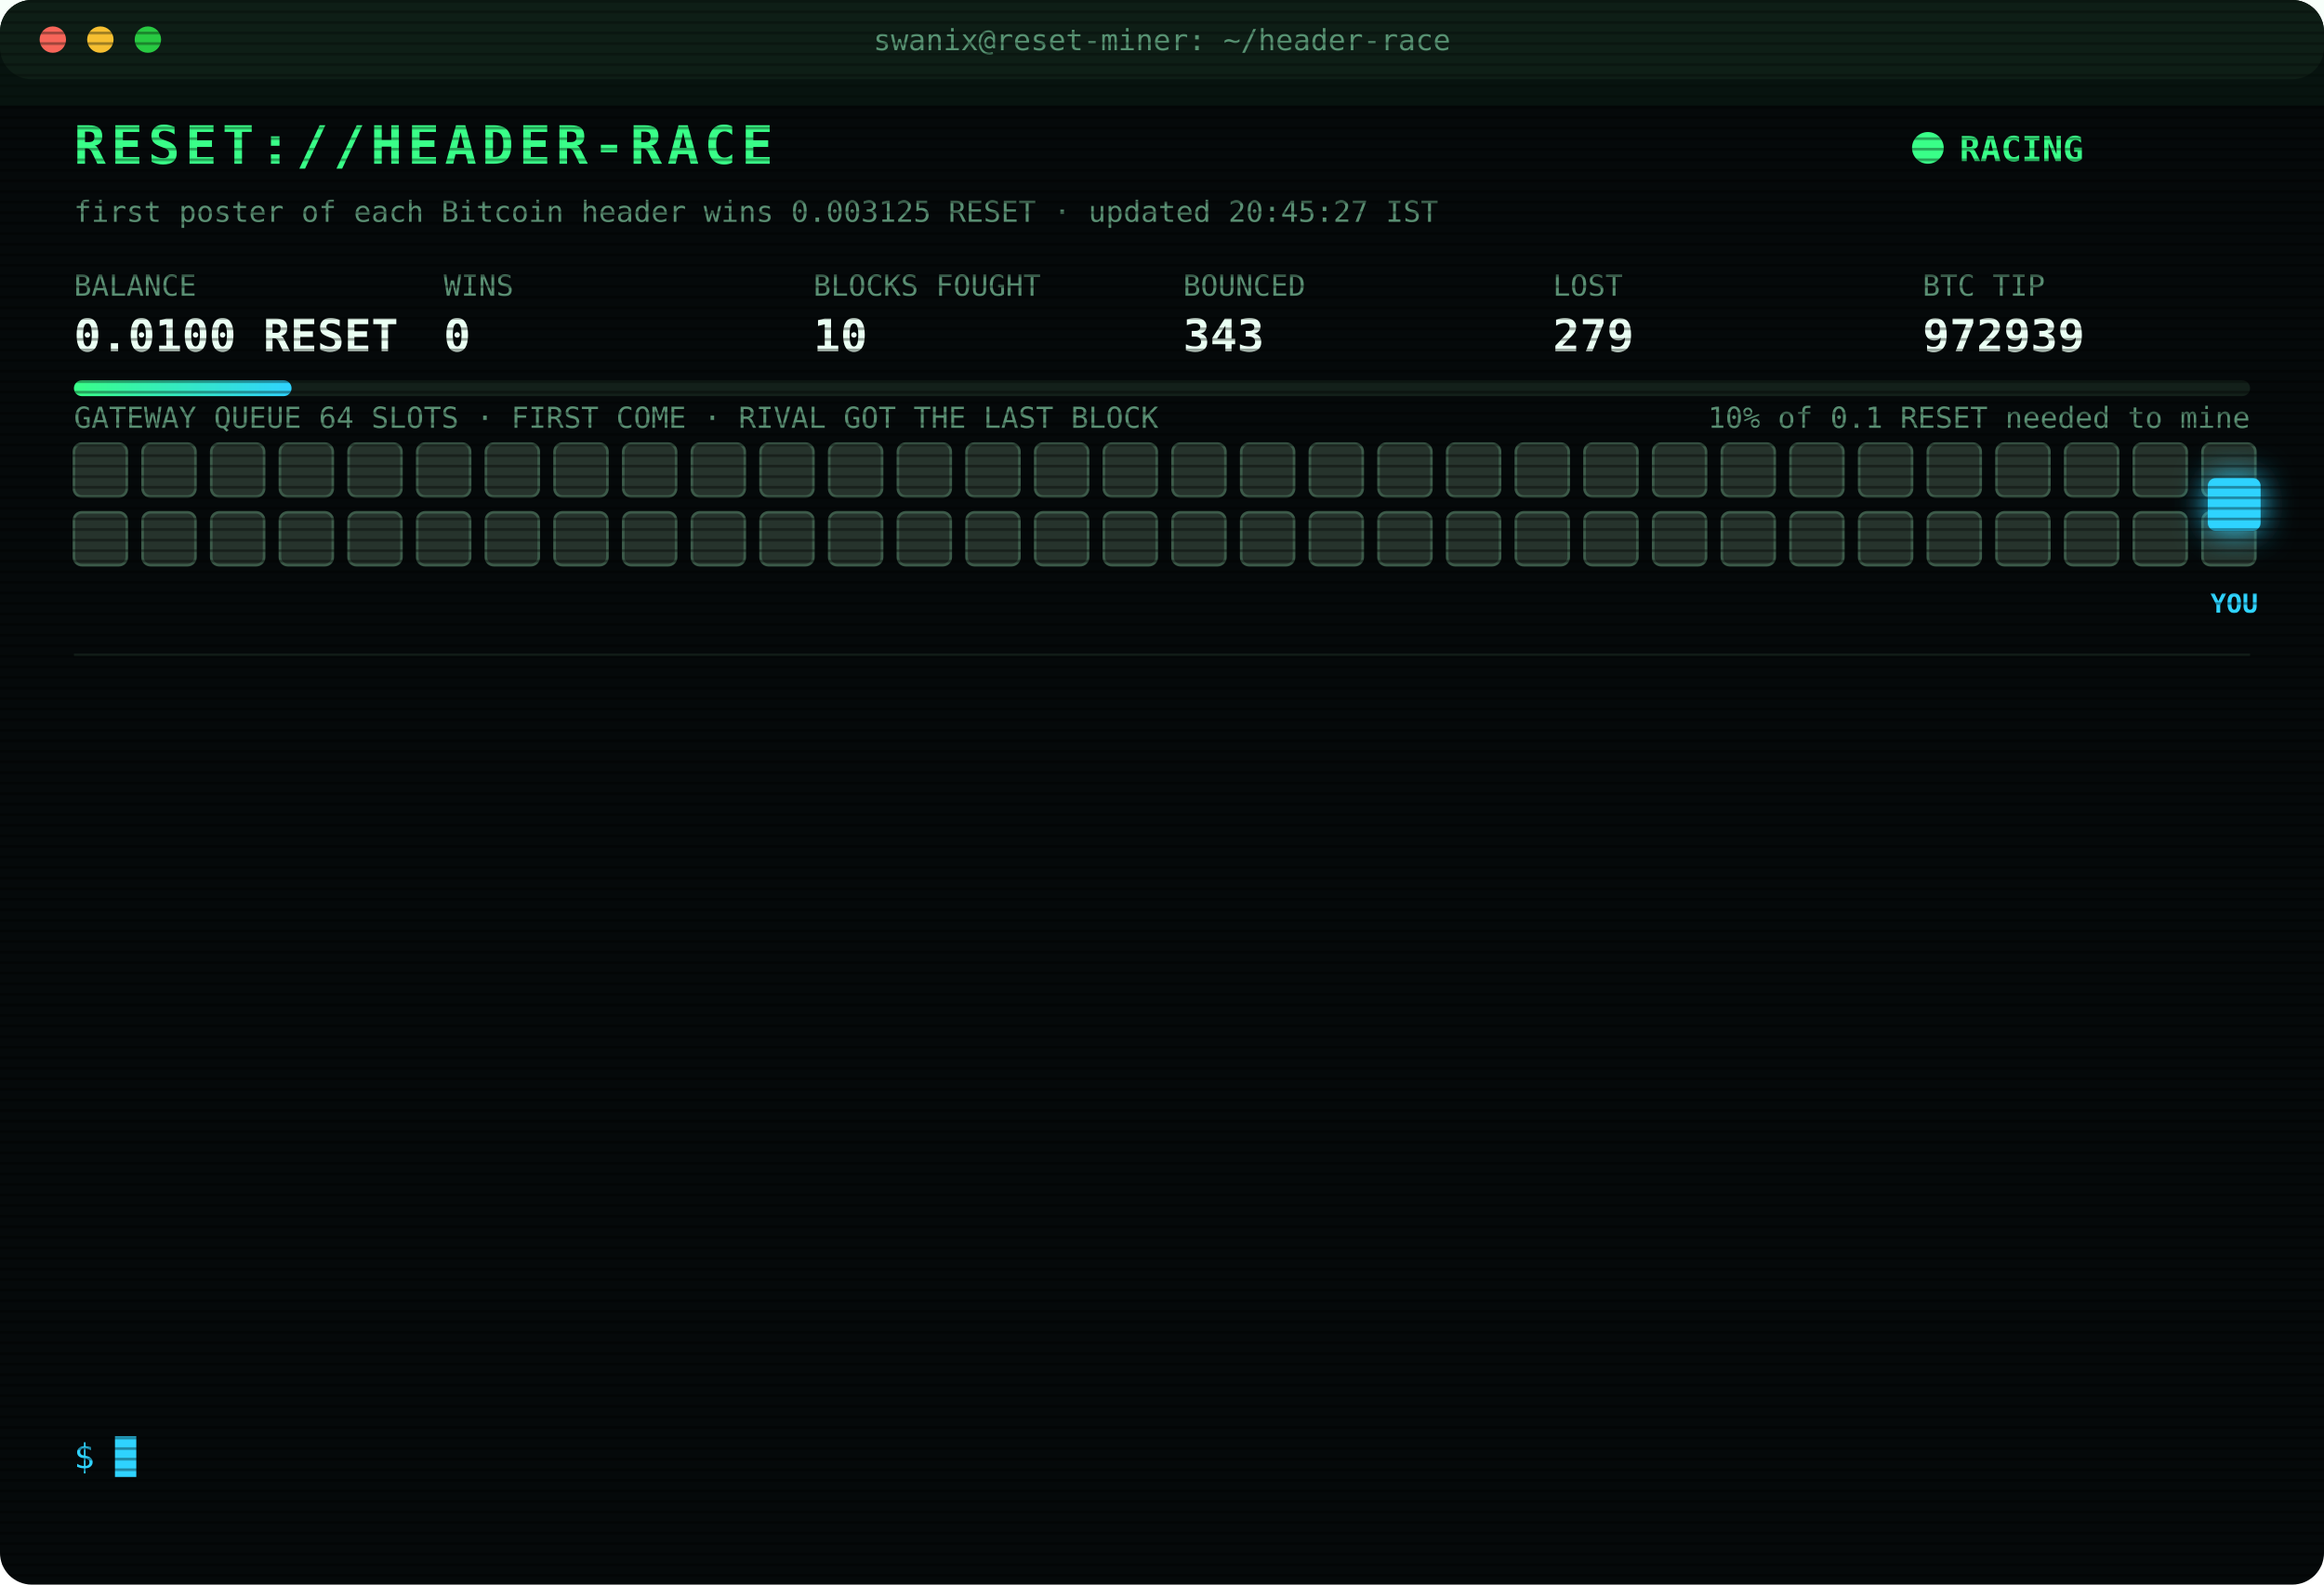
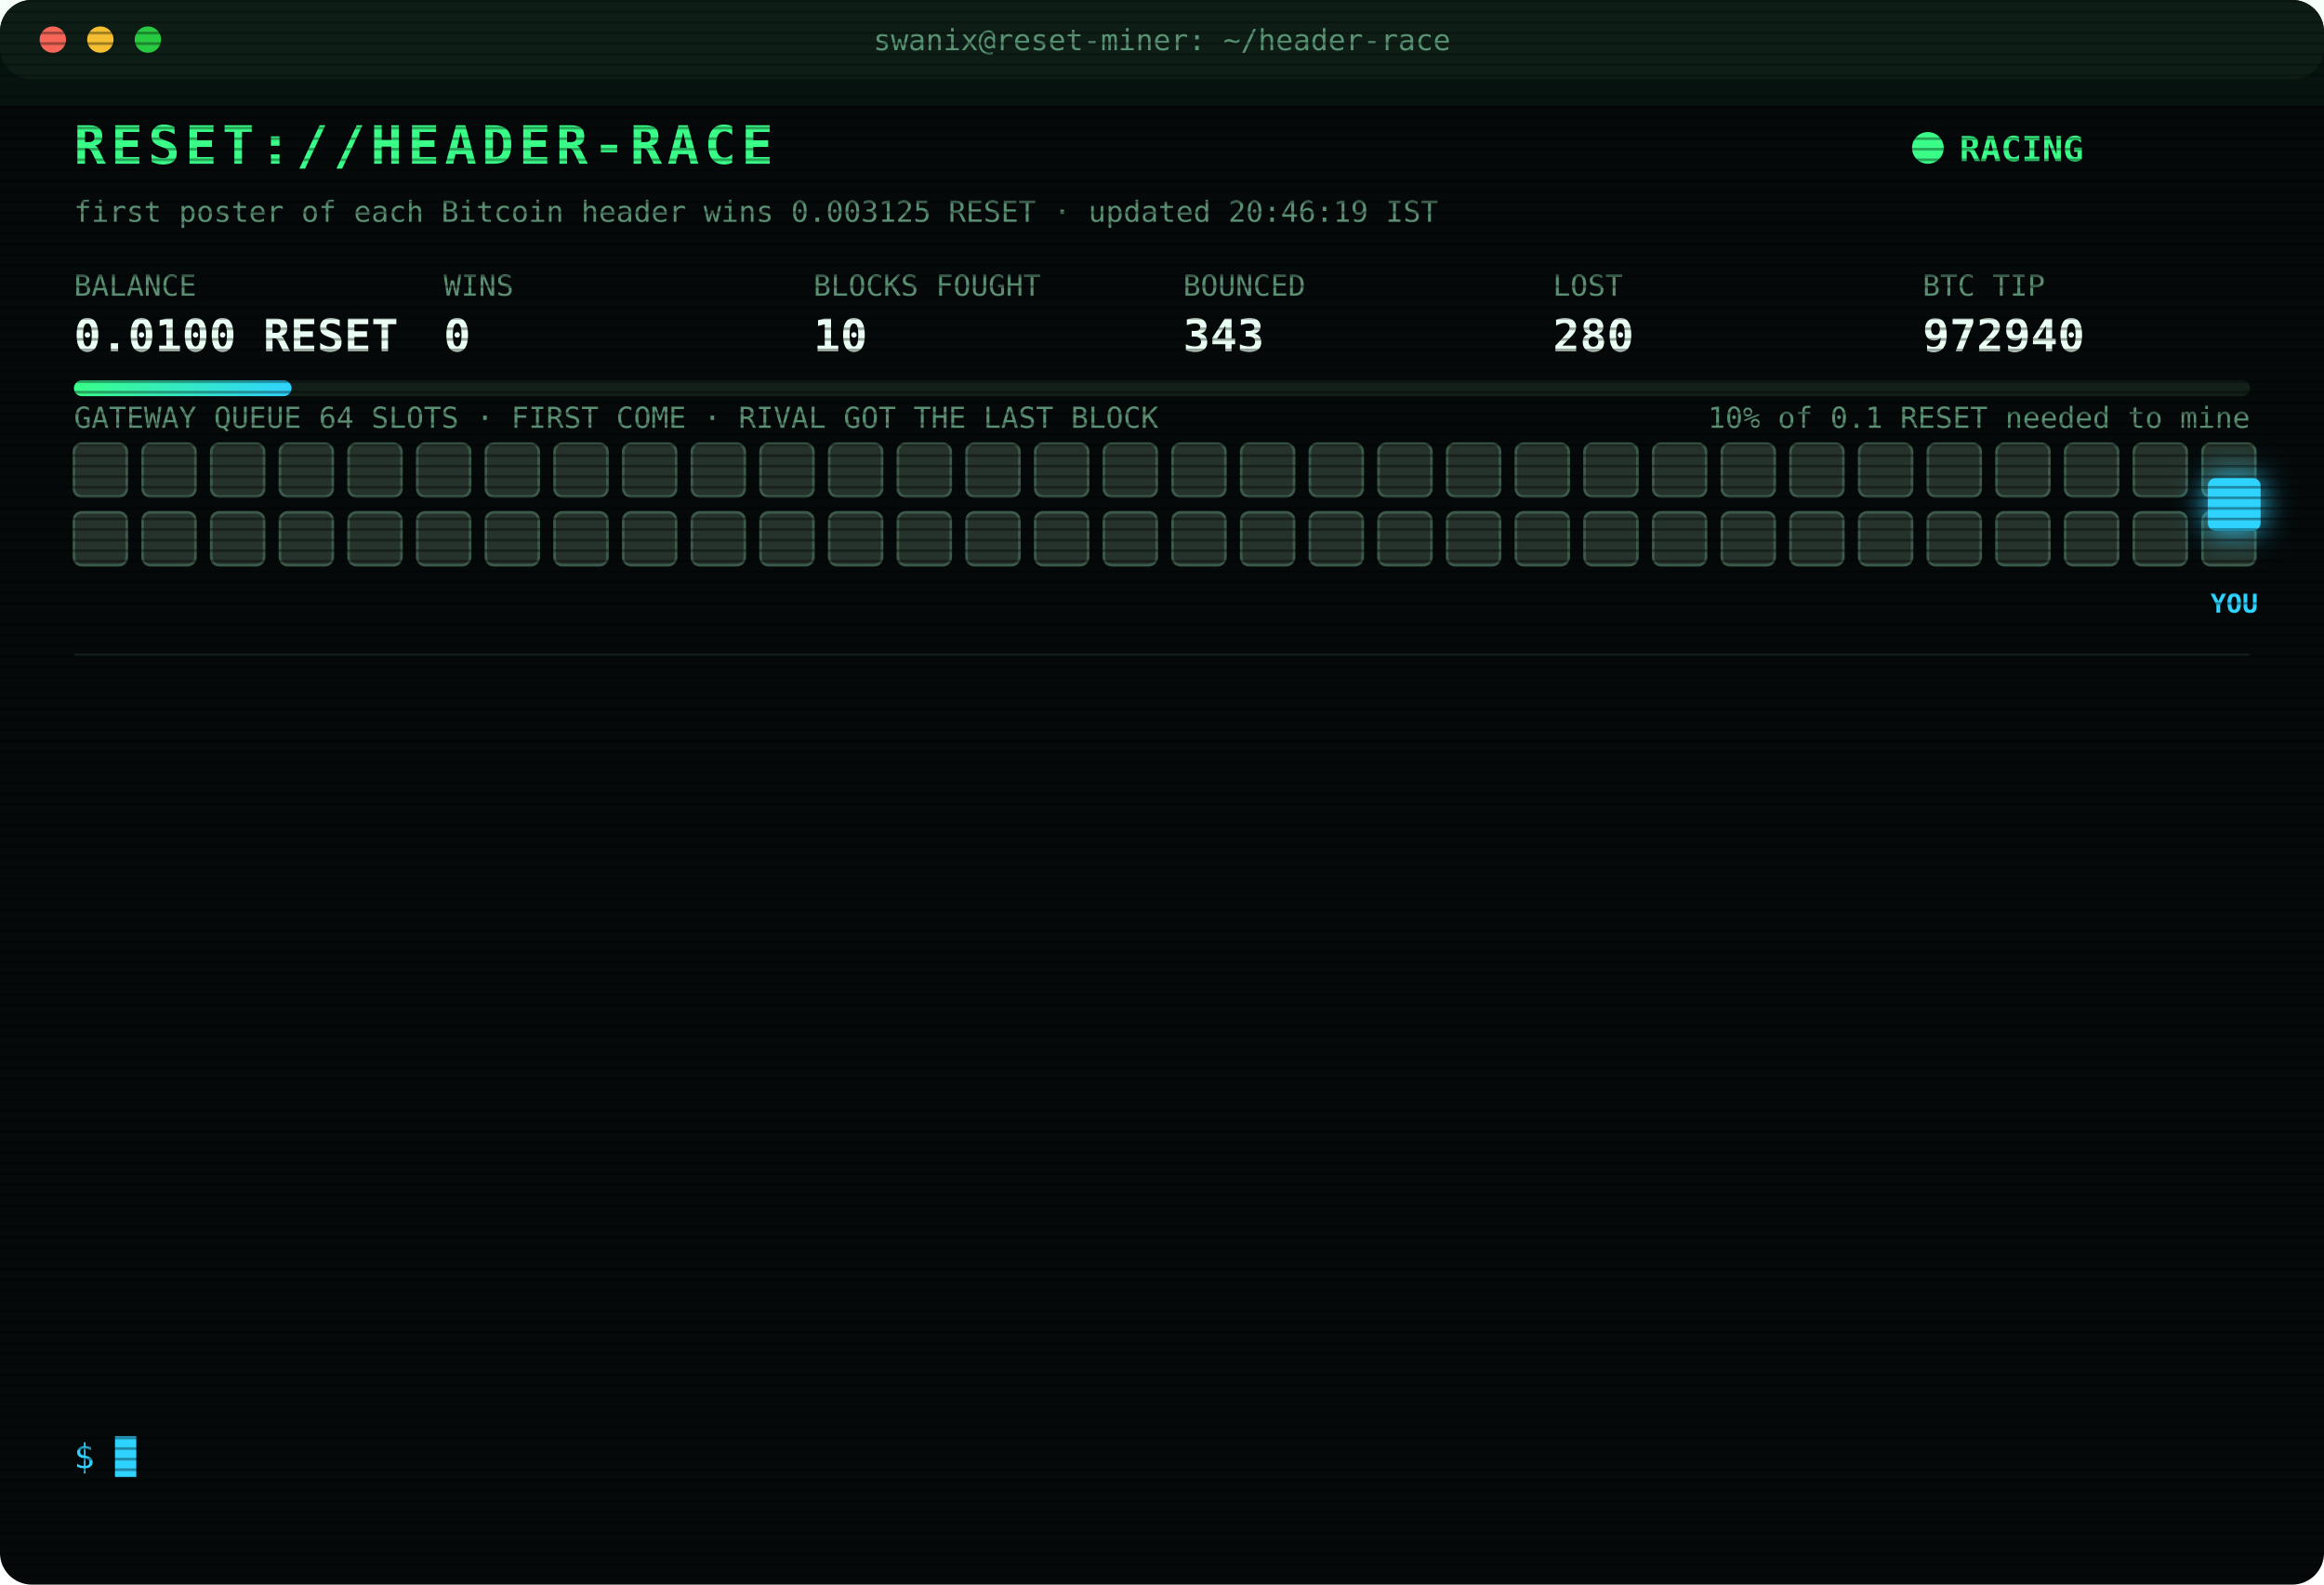
<svg xmlns="http://www.w3.org/2000/svg" width="880" height="600" viewBox="0 0 880 600" font-family="ui-monospace,SFMono-Regular,Menlo,Consolas,monospace">
  <style>
text{font-size:13px;fill:#7CFFB2}
.title{font-size:20px;font-weight:700;fill:#39FF88;letter-spacing:2px;animation:glitch 3s infinite steps(1)}
.sub{fill:#2fd3ff}.k{fill:#5a8f73;font-size:11px}.v{font-size:17px;font-weight:700;fill:#eafff3}
.ts{fill:#3f6b56}.boot{fill:#2fd3ff}.dim{fill:#5a8f73}.bad{fill:#ff4d6d}.warn{fill:#ffd23f}.mag{fill:#ff5cf0}.win{fill:#39FF88;font-weight:700}
.tag{font-size:10px;fill:#2fd3ff;font-weight:700}
.rival{fill:#26332c;stroke:#3c5a49;animation:jam 1.2s infinite alternate}
.idle{fill:#141c18;stroke:#22302a;animation:breathe 4s infinite}
.me{fill:#2fd3ff;filter:drop-shadow(0 0 6px #2fd3ff)}
.hover{animation:nudge 1.1s infinite ease-in-out}.bounce{animation:kick 1.4s infinite}
.ln{opacity:0;animation:in .4s forwards}
.cur{animation:blink 1s infinite steps(1)}
.scan{animation:scan 6s infinite linear}
.led{animation:blink 1.4s infinite}
@keyframes in{from{opacity:0;transform:translateX(-6px)}to{opacity:1;transform:none}}
@keyframes blink{50%{opacity:0}}
@keyframes jam{to{fill:#33463b}}
@keyframes breathe{50%{opacity:.4}}
@keyframes nudge{50%{transform:translateX(-10px)}}
@keyframes kick{0%,100%{transform:none}30%{transform:translateX(-14px)}55%{transform:translateX(10px) translateY(-6px)}}
@keyframes glitch{0%,92%{transform:none}93%{transform:translateX(2px);fill:#ff4d6d}95%{transform:translateX(-2px);fill:#2fd3ff}97%{transform:none}}
@keyframes scan{from{transform:translateY(-40px)}to{transform:translateY(600px)}}
</style>
  <defs>
    <pattern id="sl" width="4" height="4" patternUnits="userSpaceOnUse">
      <rect width="4" height="1" fill="#000" opacity=".35" />
    </pattern>
    <linearGradient id="bar">
      <stop offset="0" stop-color="#39FF88" />
      <stop offset="1" stop-color="#2fd3ff" />
    </linearGradient>
  </defs>
  <rect width="880" height="600" rx="12" fill="#05090a" />
  <rect width="880" height="30" rx="12" fill="#0d1512" />
  <circle cx="20" cy="15" r="5" fill="#ff5f57" />
  <circle cx="38" cy="15" r="5" fill="#febc2e" />
  <circle cx="56" cy="15" r="5" fill="#28c840" />
  <text x="440" y="19" text-anchor="middle" class="k">swanix@reset-miner: ~/header-race</text>
  <text x="28" y="62" class="title">RESET://HEADER-RACE</text>
  <circle class="led" cx="730" cy="56" r="6" fill="#39FF88" />
  <text x="742" y="61" class="win">RACING</text>
-   <text x="28" y="84" class="k">first poster of each Bitcoin header wins 0.003125 RESET · updated 20:45:27 IST</text>
+   <text x="28" y="84" class="k">first poster of each Bitcoin header wins 0.003125 RESET · updated 20:46:19 IST</text>
  <text x="28" y="112" class="k">BALANCE</text>
  <text x="28" y="133" class="v">0.0100 RESET</text>
  <text x="168" y="112" class="k">WINS</text>
  <text x="168" y="133" class="v">0</text>
  <text x="308" y="112" class="k">BLOCKS FOUGHT</text>
  <text x="308" y="133" class="v">10</text>
  <text x="448" y="112" class="k">BOUNCED</text>
  <text x="448" y="133" class="v">343</text>
  <text x="588" y="112" class="k">LOST</text>
-   <text x="588" y="133" class="v">279</text>
+   <text x="588" y="133" class="v">280</text>
  <text x="728" y="112" class="k">BTC TIP</text>
-   <text x="728" y="133" class="v">972939</text>
+   <text x="728" y="133" class="v">972940</text>
  <rect x="28" y="144" width="824" height="6" rx="3" fill="#13201a" />
  <rect x="28" y="144" width="82.4" height="6" rx="3" fill="url(#bar)" />
  <text x="852" y="162" text-anchor="end" class="k">10% of 0.1 RESET needed to mine</text>
  <text x="28" y="162" class="k">GATEWAY QUEUE 64 SLOTS · FIRST COME · RIVAL GOT THE LAST BLOCK</text>
  <rect class="rival" x="28" y="168" width="20" height="20" rx="3" style="animation-delay:0.00s" />
  <rect class="rival" x="54" y="168" width="20" height="20" rx="3" style="animation-delay:0.05s" />
  <rect class="rival" x="80" y="168" width="20" height="20" rx="3" style="animation-delay:0.10s" />
  <rect class="rival" x="106" y="168" width="20" height="20" rx="3" style="animation-delay:0.15s" />
  <rect class="rival" x="132" y="168" width="20" height="20" rx="3" style="animation-delay:0.20s" />
  <rect class="rival" x="158" y="168" width="20" height="20" rx="3" style="animation-delay:0.25s" />
  <rect class="rival" x="184" y="168" width="20" height="20" rx="3" style="animation-delay:0.30s" />
  <rect class="rival" x="210" y="168" width="20" height="20" rx="3" style="animation-delay:0.35s" />
  <rect class="rival" x="236" y="168" width="20" height="20" rx="3" style="animation-delay:0.40s" />
  <rect class="rival" x="262" y="168" width="20" height="20" rx="3" style="animation-delay:0.45s" />
  <rect class="rival" x="288" y="168" width="20" height="20" rx="3" style="animation-delay:0.50s" />
  <rect class="rival" x="314" y="168" width="20" height="20" rx="3" style="animation-delay:0.55s" />
  <rect class="rival" x="340" y="168" width="20" height="20" rx="3" style="animation-delay:0.60s" />
  <rect class="rival" x="366" y="168" width="20" height="20" rx="3" style="animation-delay:0.65s" />
  <rect class="rival" x="392" y="168" width="20" height="20" rx="3" style="animation-delay:0.70s" />
  <rect class="rival" x="418" y="168" width="20" height="20" rx="3" style="animation-delay:0.75s" />
  <rect class="rival" x="444" y="168" width="20" height="20" rx="3" style="animation-delay:0.80s" />
  <rect class="rival" x="470" y="168" width="20" height="20" rx="3" style="animation-delay:0.85s" />
  <rect class="rival" x="496" y="168" width="20" height="20" rx="3" style="animation-delay:0.90s" />
  <rect class="rival" x="522" y="168" width="20" height="20" rx="3" style="animation-delay:0.95s" />
  <rect class="rival" x="548" y="168" width="20" height="20" rx="3" style="animation-delay:1.00s" />
  <rect class="rival" x="574" y="168" width="20" height="20" rx="3" style="animation-delay:1.05s" />
  <rect class="rival" x="600" y="168" width="20" height="20" rx="3" style="animation-delay:1.10s" />
  <rect class="rival" x="626" y="168" width="20" height="20" rx="3" style="animation-delay:1.15s" />
  <rect class="rival" x="652" y="168" width="20" height="20" rx="3" style="animation-delay:1.20s" />
  <rect class="rival" x="678" y="168" width="20" height="20" rx="3" style="animation-delay:1.25s" />
  <rect class="rival" x="704" y="168" width="20" height="20" rx="3" style="animation-delay:1.30s" />
  <rect class="rival" x="730" y="168" width="20" height="20" rx="3" style="animation-delay:1.35s" />
  <rect class="rival" x="756" y="168" width="20" height="20" rx="3" style="animation-delay:1.40s" />
  <rect class="rival" x="782" y="168" width="20" height="20" rx="3" style="animation-delay:1.45s" />
  <rect class="rival" x="808" y="168" width="20" height="20" rx="3" style="animation-delay:1.50s" />
  <rect class="rival" x="834" y="168" width="20" height="20" rx="3" style="animation-delay:1.55s" />
  <rect class="rival" x="28" y="194" width="20" height="20" rx="3" style="animation-delay:1.60s" />
  <rect class="rival" x="54" y="194" width="20" height="20" rx="3" style="animation-delay:1.65s" />
  <rect class="rival" x="80" y="194" width="20" height="20" rx="3" style="animation-delay:1.70s" />
  <rect class="rival" x="106" y="194" width="20" height="20" rx="3" style="animation-delay:1.75s" />
  <rect class="rival" x="132" y="194" width="20" height="20" rx="3" style="animation-delay:1.80s" />
  <rect class="rival" x="158" y="194" width="20" height="20" rx="3" style="animation-delay:1.85s" />
  <rect class="rival" x="184" y="194" width="20" height="20" rx="3" style="animation-delay:1.90s" />
  <rect class="rival" x="210" y="194" width="20" height="20" rx="3" style="animation-delay:1.95s" />
  <rect class="rival" x="236" y="194" width="20" height="20" rx="3" style="animation-delay:2.00s" />
  <rect class="rival" x="262" y="194" width="20" height="20" rx="3" style="animation-delay:2.05s" />
  <rect class="rival" x="288" y="194" width="20" height="20" rx="3" style="animation-delay:2.10s" />
  <rect class="rival" x="314" y="194" width="20" height="20" rx="3" style="animation-delay:2.15s" />
  <rect class="rival" x="340" y="194" width="20" height="20" rx="3" style="animation-delay:2.20s" />
  <rect class="rival" x="366" y="194" width="20" height="20" rx="3" style="animation-delay:2.25s" />
  <rect class="rival" x="392" y="194" width="20" height="20" rx="3" style="animation-delay:2.30s" />
  <rect class="rival" x="418" y="194" width="20" height="20" rx="3" style="animation-delay:2.35s" />
  <rect class="rival" x="444" y="194" width="20" height="20" rx="3" style="animation-delay:2.40s" />
  <rect class="rival" x="470" y="194" width="20" height="20" rx="3" style="animation-delay:2.45s" />
  <rect class="rival" x="496" y="194" width="20" height="20" rx="3" style="animation-delay:2.50s" />
  <rect class="rival" x="522" y="194" width="20" height="20" rx="3" style="animation-delay:2.55s" />
  <rect class="rival" x="548" y="194" width="20" height="20" rx="3" style="animation-delay:2.60s" />
  <rect class="rival" x="574" y="194" width="20" height="20" rx="3" style="animation-delay:2.65s" />
  <rect class="rival" x="600" y="194" width="20" height="20" rx="3" style="animation-delay:2.70s" />
  <rect class="rival" x="626" y="194" width="20" height="20" rx="3" style="animation-delay:2.75s" />
  <rect class="rival" x="652" y="194" width="20" height="20" rx="3" style="animation-delay:2.80s" />
  <rect class="rival" x="678" y="194" width="20" height="20" rx="3" style="animation-delay:2.85s" />
  <rect class="rival" x="704" y="194" width="20" height="20" rx="3" style="animation-delay:2.90s" />
  <rect class="rival" x="730" y="194" width="20" height="20" rx="3" style="animation-delay:2.95s" />
  <rect class="rival" x="756" y="194" width="20" height="20" rx="3" style="animation-delay:3.00s" />
  <rect class="rival" x="782" y="194" width="20" height="20" rx="3" style="animation-delay:3.05s" />
  <rect class="rival" x="808" y="194" width="20" height="20" rx="3" style="animation-delay:3.10s" />
  <rect class="rival" x="834" y="194" width="20" height="20" rx="3" style="animation-delay:3.15s" />
  <g class="hover">
    <rect class="me" x="836" y="181" width="20" height="20" rx="3" />
    <text class="tag" x="846" y="232" text-anchor="middle">YOU</text>
  </g>
  <line x1="28" x2="852" y1="248" y2="248" stroke="#13201a" />
  <g class="ln" style="animation-delay:0.40s">
-     <text x="28" y="270" class="ts">19:18:03</text>
-     <text x="104" y="270" class="bad">[LOST] #972926 taken by a rival miner</text>
+     <text x="28" y="270" class="ts">19:19:36</text>
+     <text x="104" y="270" class="bad">[LOST] #972927 taken by a rival miner</text>
  </g>
  <g class="ln" style="animation-delay:0.65s">
-     <text x="28" y="292" class="ts">19:19:36</text>
-     <text x="104" y="292" class="bad">[LOST] #972927 taken by a rival miner</text>
+     <text x="28" y="292" class="ts">19:45:25</text>
+     <text x="104" y="292" class="bad">[LOST] #972928 taken by a rival miner</text>
  </g>
  <g class="ln" style="animation-delay:0.90s">
-     <text x="28" y="314" class="ts">19:45:25</text>
-     <text x="104" y="314" class="bad">[LOST] #972928 taken by a rival miner</text>
+     <text x="28" y="314" class="ts">19:50:42</text>
+     <text x="104" y="314" class="bad">[LOST] #972929 taken by a rival miner</text>
  </g>
  <g class="ln" style="animation-delay:1.15s">
-     <text x="28" y="336" class="ts">19:50:42</text>
-     <text x="104" y="336" class="bad">[LOST] #972929 taken by a rival miner</text>
+     <text x="28" y="336" class="ts">19:56:31</text>
+     <text x="104" y="336" class="bad">[LOST] #972931 taken by a rival miner</text>
  </g>
  <g class="ln" style="animation-delay:1.40s">
-     <text x="28" y="358" class="ts">19:56:31</text>
-     <text x="104" y="358" class="bad">[LOST] #972931 taken by a rival miner</text>
+     <text x="28" y="358" class="ts">20:01:08</text>
+     <text x="104" y="358" class="bad">[LOST] #972932 taken by a rival miner</text>
  </g>
  <g class="ln" style="animation-delay:1.65s">
-     <text x="28" y="380" class="ts">20:01:08</text>
-     <text x="104" y="380" class="bad">[LOST] #972932 taken by a rival miner</text>
+     <text x="28" y="380" class="ts">20:11:08</text>
+     <text x="104" y="380" class="bad">[LOST] #972933 taken by a rival miner</text>
  </g>
  <g class="ln" style="animation-delay:1.90s">
-     <text x="28" y="402" class="ts">20:11:08</text>
-     <text x="104" y="402" class="bad">[LOST] #972933 taken by a rival miner</text>
+     <text x="28" y="402" class="ts">20:11:34</text>
+     <text x="104" y="402" class="bad">[LOST] #972934 taken by a rival miner</text>
  </g>
  <g class="ln" style="animation-delay:2.15s">
-     <text x="28" y="424" class="ts">20:11:34</text>
-     <text x="104" y="424" class="bad">[LOST] #972934 taken by a rival miner</text>
+     <text x="28" y="424" class="ts">20:23:30</text>
+     <text x="104" y="424" class="bad">[LOST] #972935 taken by a rival miner</text>
  </g>
  <g class="ln" style="animation-delay:2.40s">
-     <text x="28" y="446" class="ts">20:23:30</text>
-     <text x="104" y="446" class="bad">[LOST] #972935 taken by a rival miner</text>
+     <text x="28" y="446" class="ts">20:26:33</text>
+     <text x="104" y="446" class="bad">[LOST] #972936 taken by a rival miner</text>
  </g>
  <g class="ln" style="animation-delay:2.65s">
-     <text x="28" y="468" class="ts">20:26:33</text>
-     <text x="104" y="468" class="bad">[LOST] #972936 taken by a rival miner</text>
+     <text x="28" y="468" class="ts">20:34:35</text>
+     <text x="104" y="468" class="bad">[LOST] #972937 taken by a rival miner</text>
  </g>
  <g class="ln" style="animation-delay:2.90s">
-     <text x="28" y="490" class="ts">20:34:35</text>
-     <text x="104" y="490" class="bad">[LOST] #972937 taken by a rival miner</text>
+     <text x="28" y="490" class="ts">20:37:42</text>
+     <text x="104" y="490" class="bad">[LOST] #972938 taken by a rival miner</text>
  </g>
  <g class="ln" style="animation-delay:3.15s">
-     <text x="28" y="512" class="ts">20:37:42</text>
-     <text x="104" y="512" class="bad">[LOST] #972938 taken by a rival miner</text>
+     <text x="28" y="512" class="ts">20:38:10</text>
+     <text x="104" y="512" class="bad">[LOST] #972939 taken by a rival miner</text>
  </g>
  <g class="ln" style="animation-delay:3.40s">
-     <text x="28" y="534" class="ts">20:38:10</text>
-     <text x="104" y="534" class="bad">[LOST] #972939 taken by a rival miner</text>
+     <text x="28" y="534" class="ts">20:46:19</text>
+     <text x="104" y="534" class="bad">[LOST] #972940 taken by a rival miner</text>
  </g>
  <text x="28" y="556" class="sub">$ <tspan class="cur">█</tspan>
  </text>
  <rect width="880" height="600" rx="12" fill="url(#sl)" pointer-events="none" />
  <rect class="scan" width="880" height="40" fill="#39FF88" opacity=".04" />
</svg>
